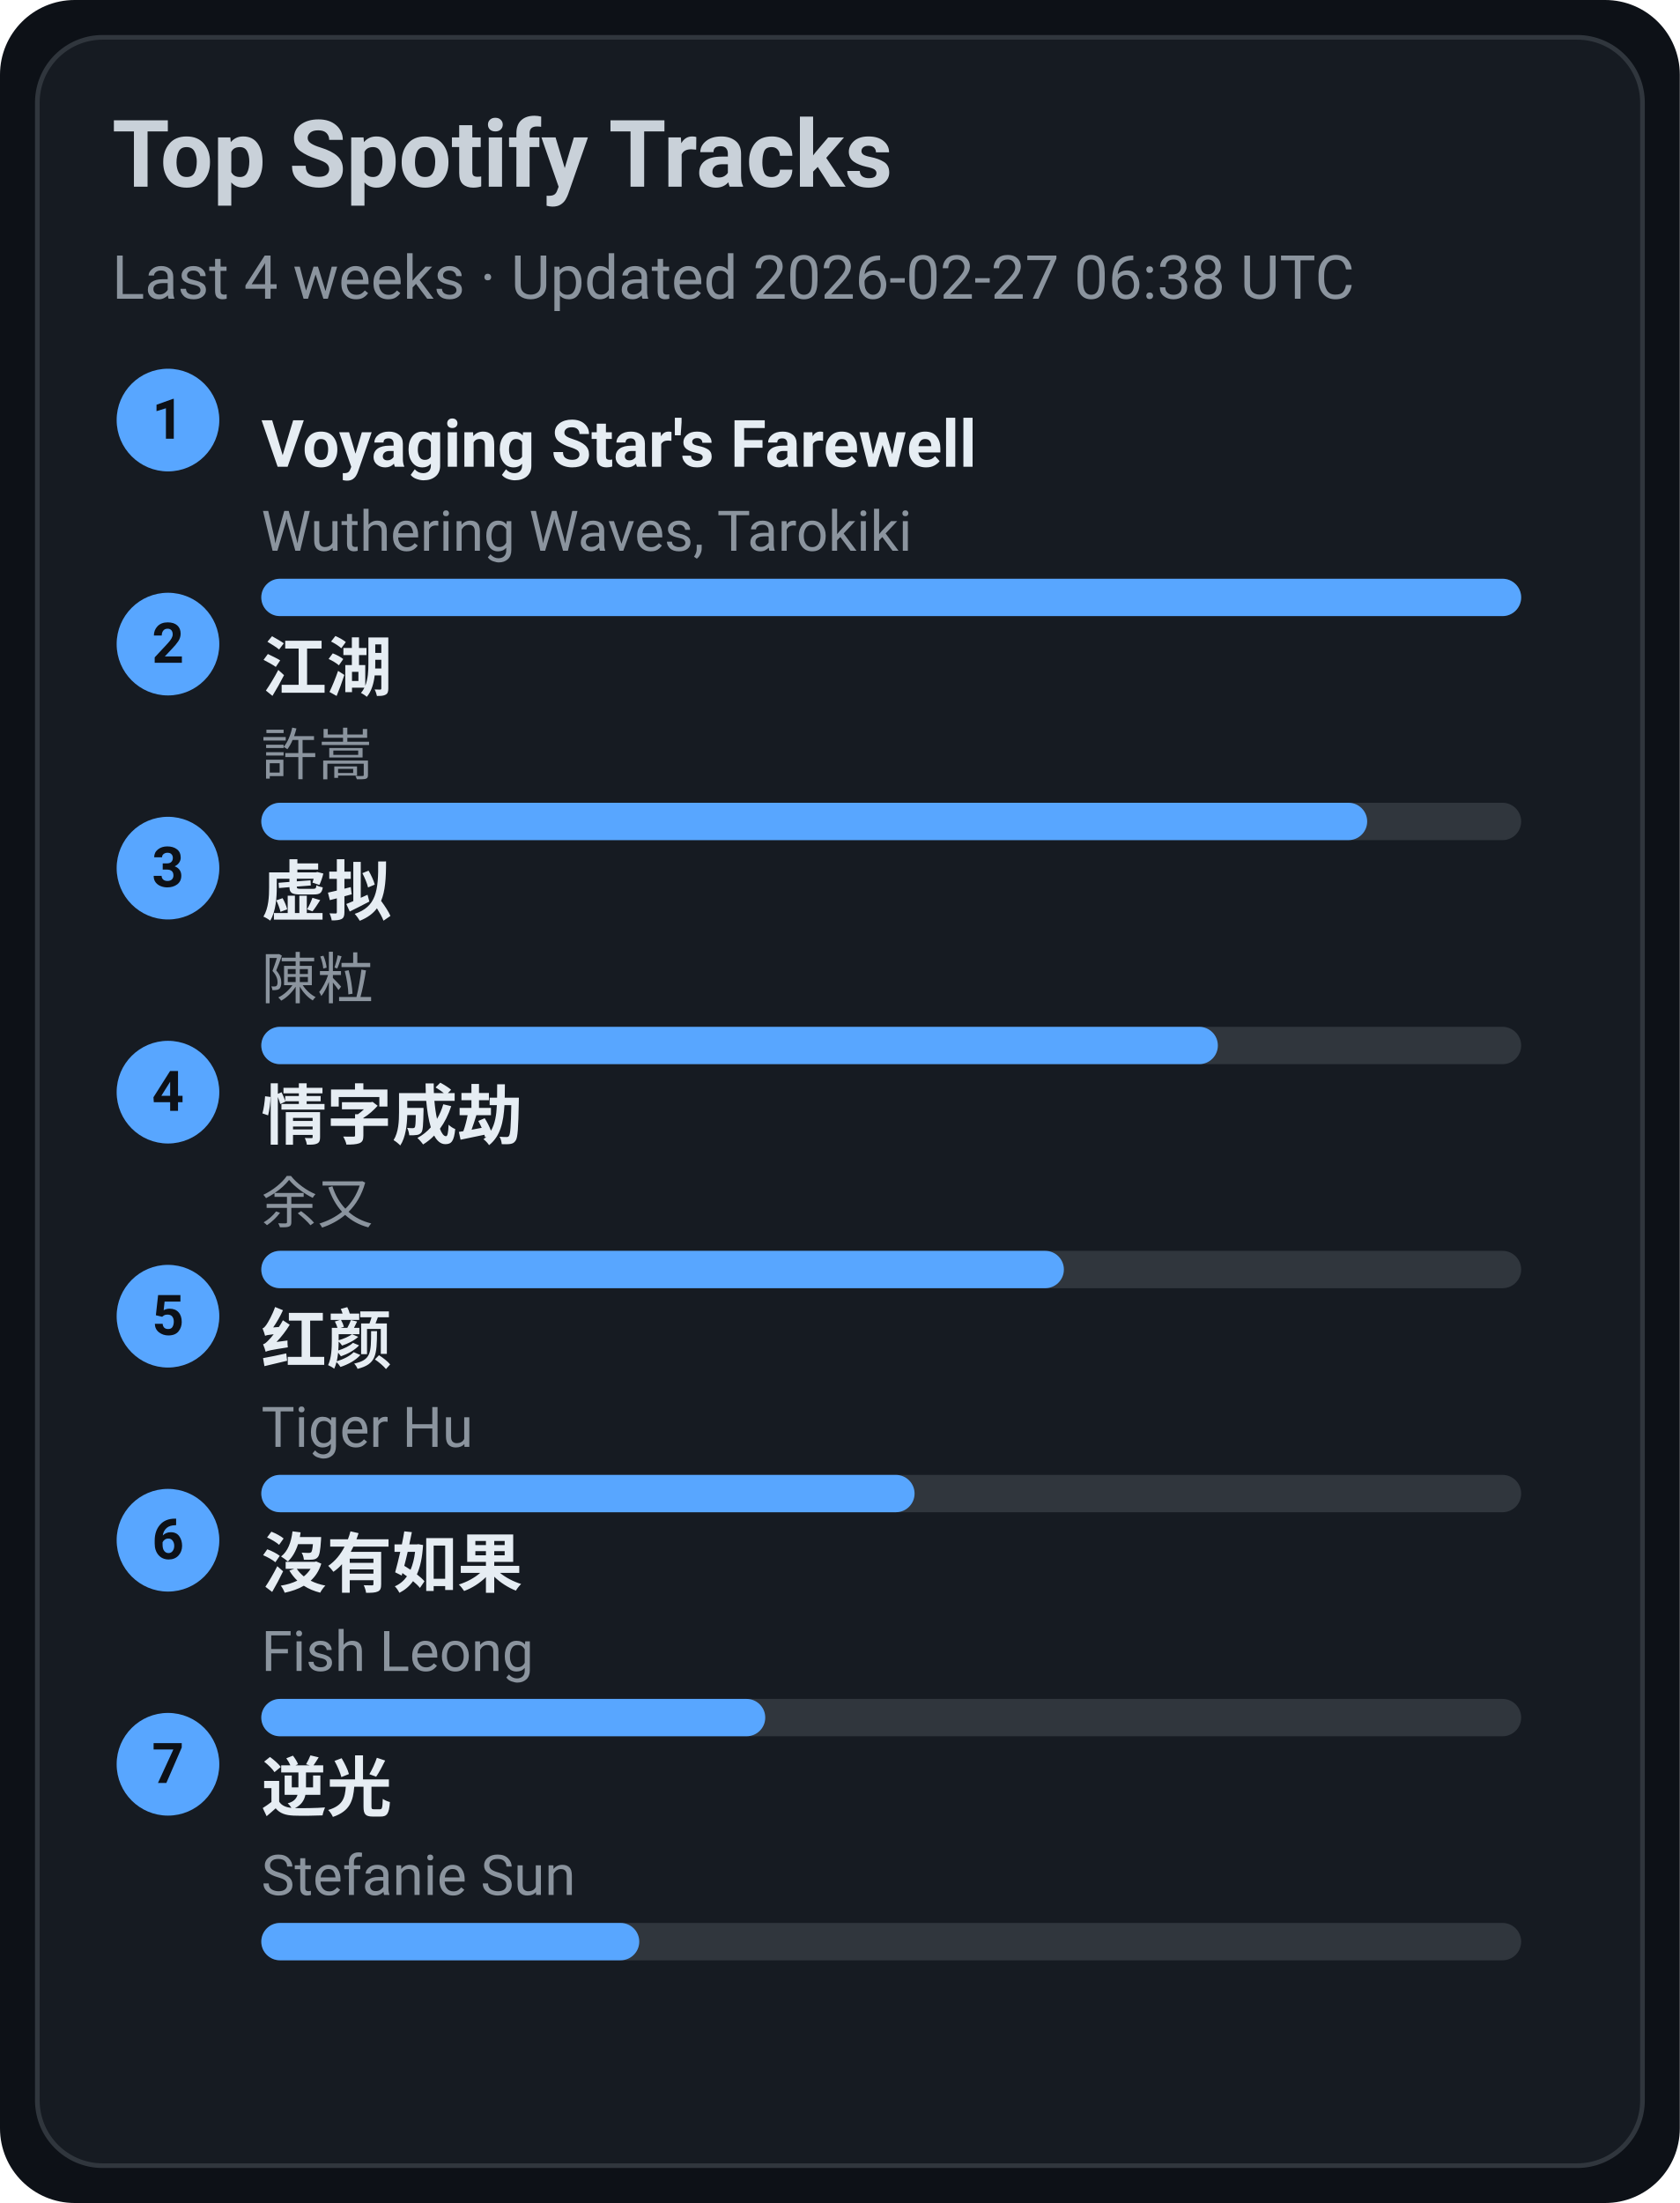
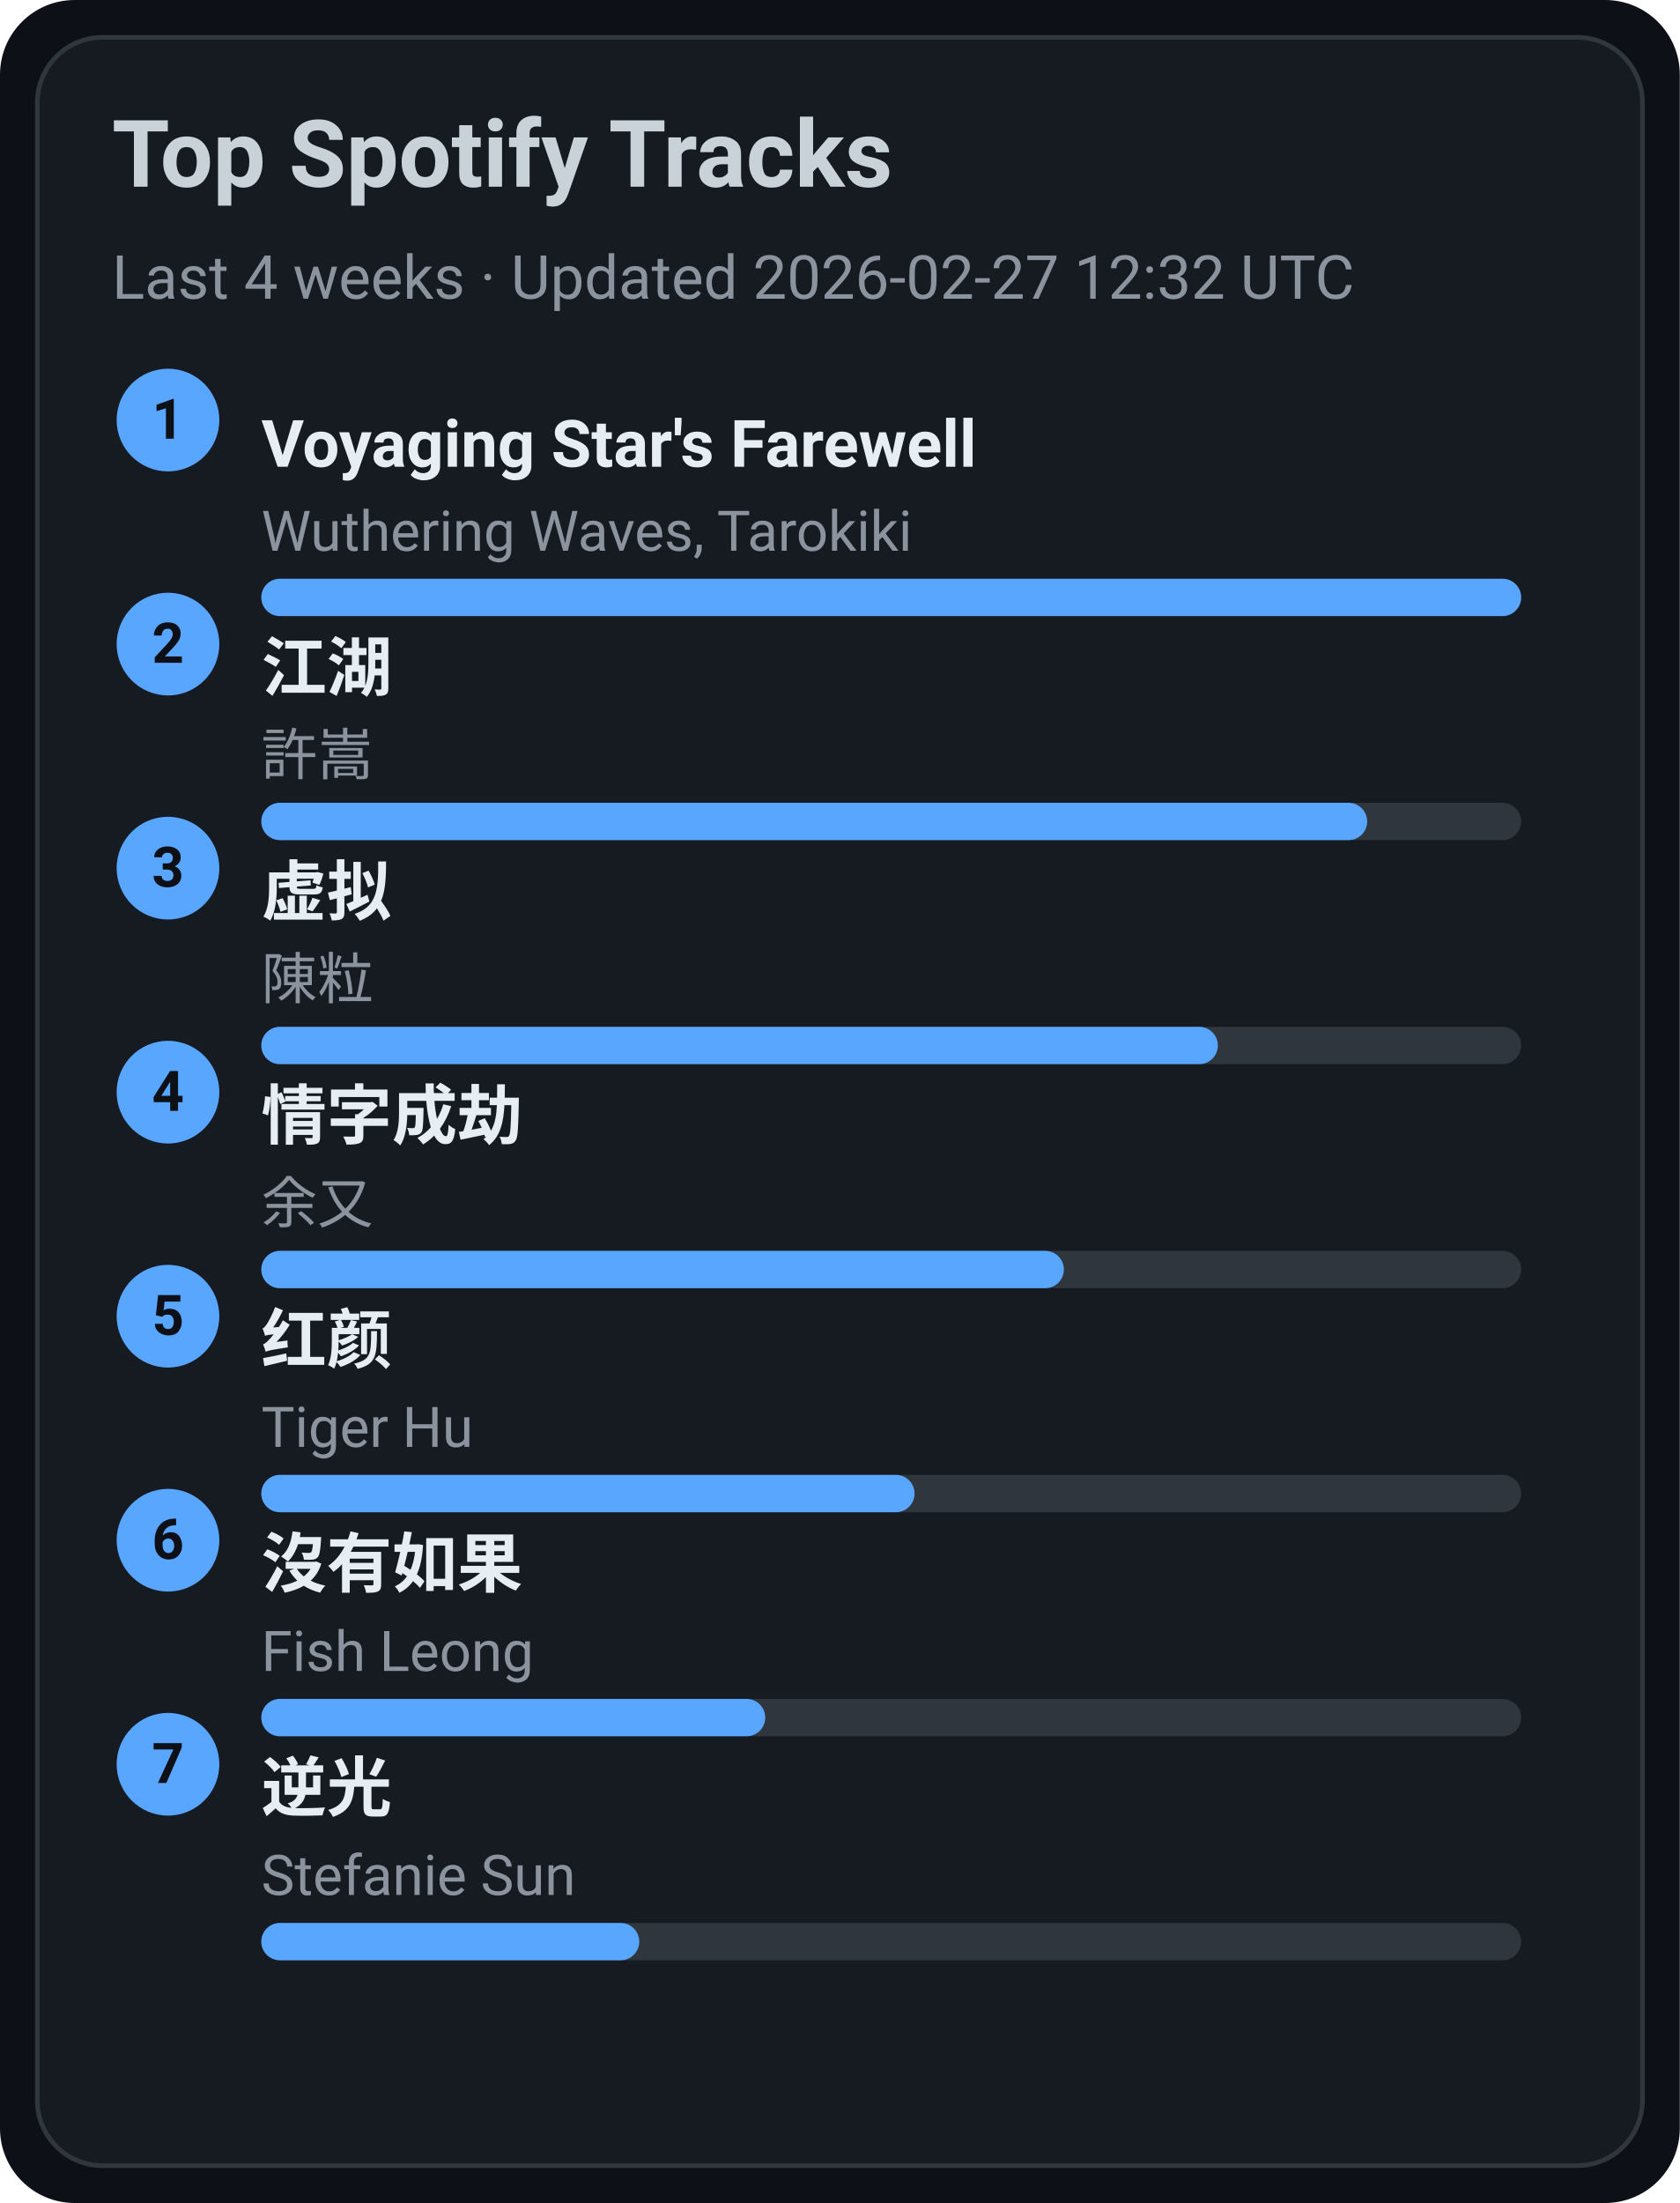
<svg xmlns="http://www.w3.org/2000/svg" width="360" height="472" viewBox="0 0 360 472">
  <style>text{font-family:-apple-system,BlinkMacSystemFont,Segoe UI,Roboto,Ubuntu,Helvetica Neue,Arial,Noto Sans,sans-serif}</style>
  <rect width="360" height="472" rx="16" fill="#0d1117" />
  <rect x="8" y="8" width="344" height="456" rx="14" fill="#161b22" stroke="#30363d" />
  <text x="24" y="40" font-size="20" fill="#c9d1d9" font-weight="600">Top Spotify Tracks</text>
-   <text x="24" y="64" font-size="13" fill="#8b949e">Last 4 weeks · Updated 2026-02-27 06:38 UTC</text>
+   <text x="24" y="64" font-size="13" fill="#8b949e">Last 4 weeks · Updated 2026-02-27 12:32 UTC</text>
  <circle cx="36" cy="90" r="11" fill="#58a6ff" />
  <text x="36" y="94" text-anchor="middle" font-size="12" fill="#0d1117" font-weight="700">1</text>
  <a href="https://open.spotify.com/track/3uI2KolgU1Pt41ywffsggr" target="_blank" rel="noopener noreferrer">
    <text x="56" y="100" font-size="14" fill="#e6edf3" font-weight="600">Voyaging Star's Farewell</text>
  </a>
  <text x="56" y="118" font-size="12" fill="#8b949e">Wuthering Waves, Tarokiki</text>
  <rect x="56" y="124" width="270" height="8" rx="4" fill="#30363d" />
  <rect x="56" y="124" width="270" height="8" rx="4" fill="#58a6ff" />
  <circle cx="36" cy="138" r="11" fill="#58a6ff" />
  <text x="36" y="142" text-anchor="middle" font-size="12" fill="#0d1117" font-weight="700">2</text>
  <a href="https://open.spotify.com/track/03PCdwqajii1xgp7WIozzC" target="_blank" rel="noopener noreferrer">
    <text x="56" y="148" font-size="14" fill="#e6edf3" font-weight="600">江湖</text>
  </a>
  <text x="56" y="166" font-size="12" fill="#8b949e">許嵩</text>
  <rect x="56" y="172" width="270" height="8" rx="4" fill="#30363d" />
  <rect x="56" y="172" width="237" height="8" rx="4" fill="#58a6ff" />
  <circle cx="36" cy="186" r="11" fill="#58a6ff" />
  <text x="36" y="190" text-anchor="middle" font-size="12" fill="#0d1117" font-weight="700">3</text>
  <a href="https://open.spotify.com/track/5l9sg05BhpfsdLfRvjGsAf" target="_blank" rel="noopener noreferrer">
    <text x="56" y="196" font-size="14" fill="#e6edf3" font-weight="600">虚拟</text>
  </a>
  <text x="56" y="214" font-size="12" fill="#8b949e">陳粒</text>
  <rect x="56" y="220" width="270" height="8" rx="4" fill="#30363d" />
  <rect x="56" y="220" width="205" height="8" rx="4" fill="#58a6ff" />
  <circle cx="36" cy="234" r="11" fill="#58a6ff" />
  <text x="36" y="238" text-anchor="middle" font-size="12" fill="#0d1117" font-weight="700">4</text>
  <a href="https://open.spotify.com/track/6PLof7Z5mvbp9im83J4m3m" target="_blank" rel="noopener noreferrer">
    <text x="56" y="244" font-size="14" fill="#e6edf3" font-weight="600">情字成劫</text>
  </a>
  <text x="56" y="262" font-size="12" fill="#8b949e">余又</text>
  <rect x="56" y="268" width="270" height="8" rx="4" fill="#30363d" />
  <rect x="56" y="268" width="172" height="8" rx="4" fill="#58a6ff" />
  <circle cx="36" cy="282" r="11" fill="#58a6ff" />
  <text x="36" y="286" text-anchor="middle" font-size="12" fill="#0d1117" font-weight="700">5</text>
  <a href="https://open.spotify.com/track/6Q7OE4tvrUOIvIDY2EC5Im" target="_blank" rel="noopener noreferrer">
    <text x="56" y="292" font-size="14" fill="#e6edf3" font-weight="600">红颜</text>
  </a>
  <text x="56" y="310" font-size="12" fill="#8b949e">Tiger Hu</text>
  <rect x="56" y="316" width="270" height="8" rx="4" fill="#30363d" />
  <rect x="56" y="316" width="140" height="8" rx="4" fill="#58a6ff" />
  <circle cx="36" cy="330" r="11" fill="#58a6ff" />
  <text x="36" y="334" text-anchor="middle" font-size="12" fill="#0d1117" font-weight="700">6</text>
  <a href="https://open.spotify.com/track/1G9MmoUjo5nC5lB7paaG0l" target="_blank" rel="noopener noreferrer">
    <text x="56" y="340" font-size="14" fill="#e6edf3" font-weight="600">沒有如果</text>
  </a>
  <text x="56" y="358" font-size="12" fill="#8b949e">Fish Leong</text>
  <rect x="56" y="364" width="270" height="8" rx="4" fill="#30363d" />
  <rect x="56" y="364" width="108" height="8" rx="4" fill="#58a6ff" />
  <circle cx="36" cy="378" r="11" fill="#58a6ff" />
  <text x="36" y="382" text-anchor="middle" font-size="12" fill="#0d1117" font-weight="700">7</text>
  <a href="https://open.spotify.com/track/4x1hB3Yg01Aq6J6q0deS9M" target="_blank" rel="noopener noreferrer">
    <text x="56" y="388" font-size="14" fill="#e6edf3" font-weight="600">逆光</text>
  </a>
  <text x="56" y="406" font-size="12" fill="#8b949e">Stefanie Sun</text>
  <rect x="56" y="412" width="270" height="8" rx="4" fill="#30363d" />
  <rect x="56" y="412" width="81" height="8" rx="4" fill="#58a6ff" />
</svg>
